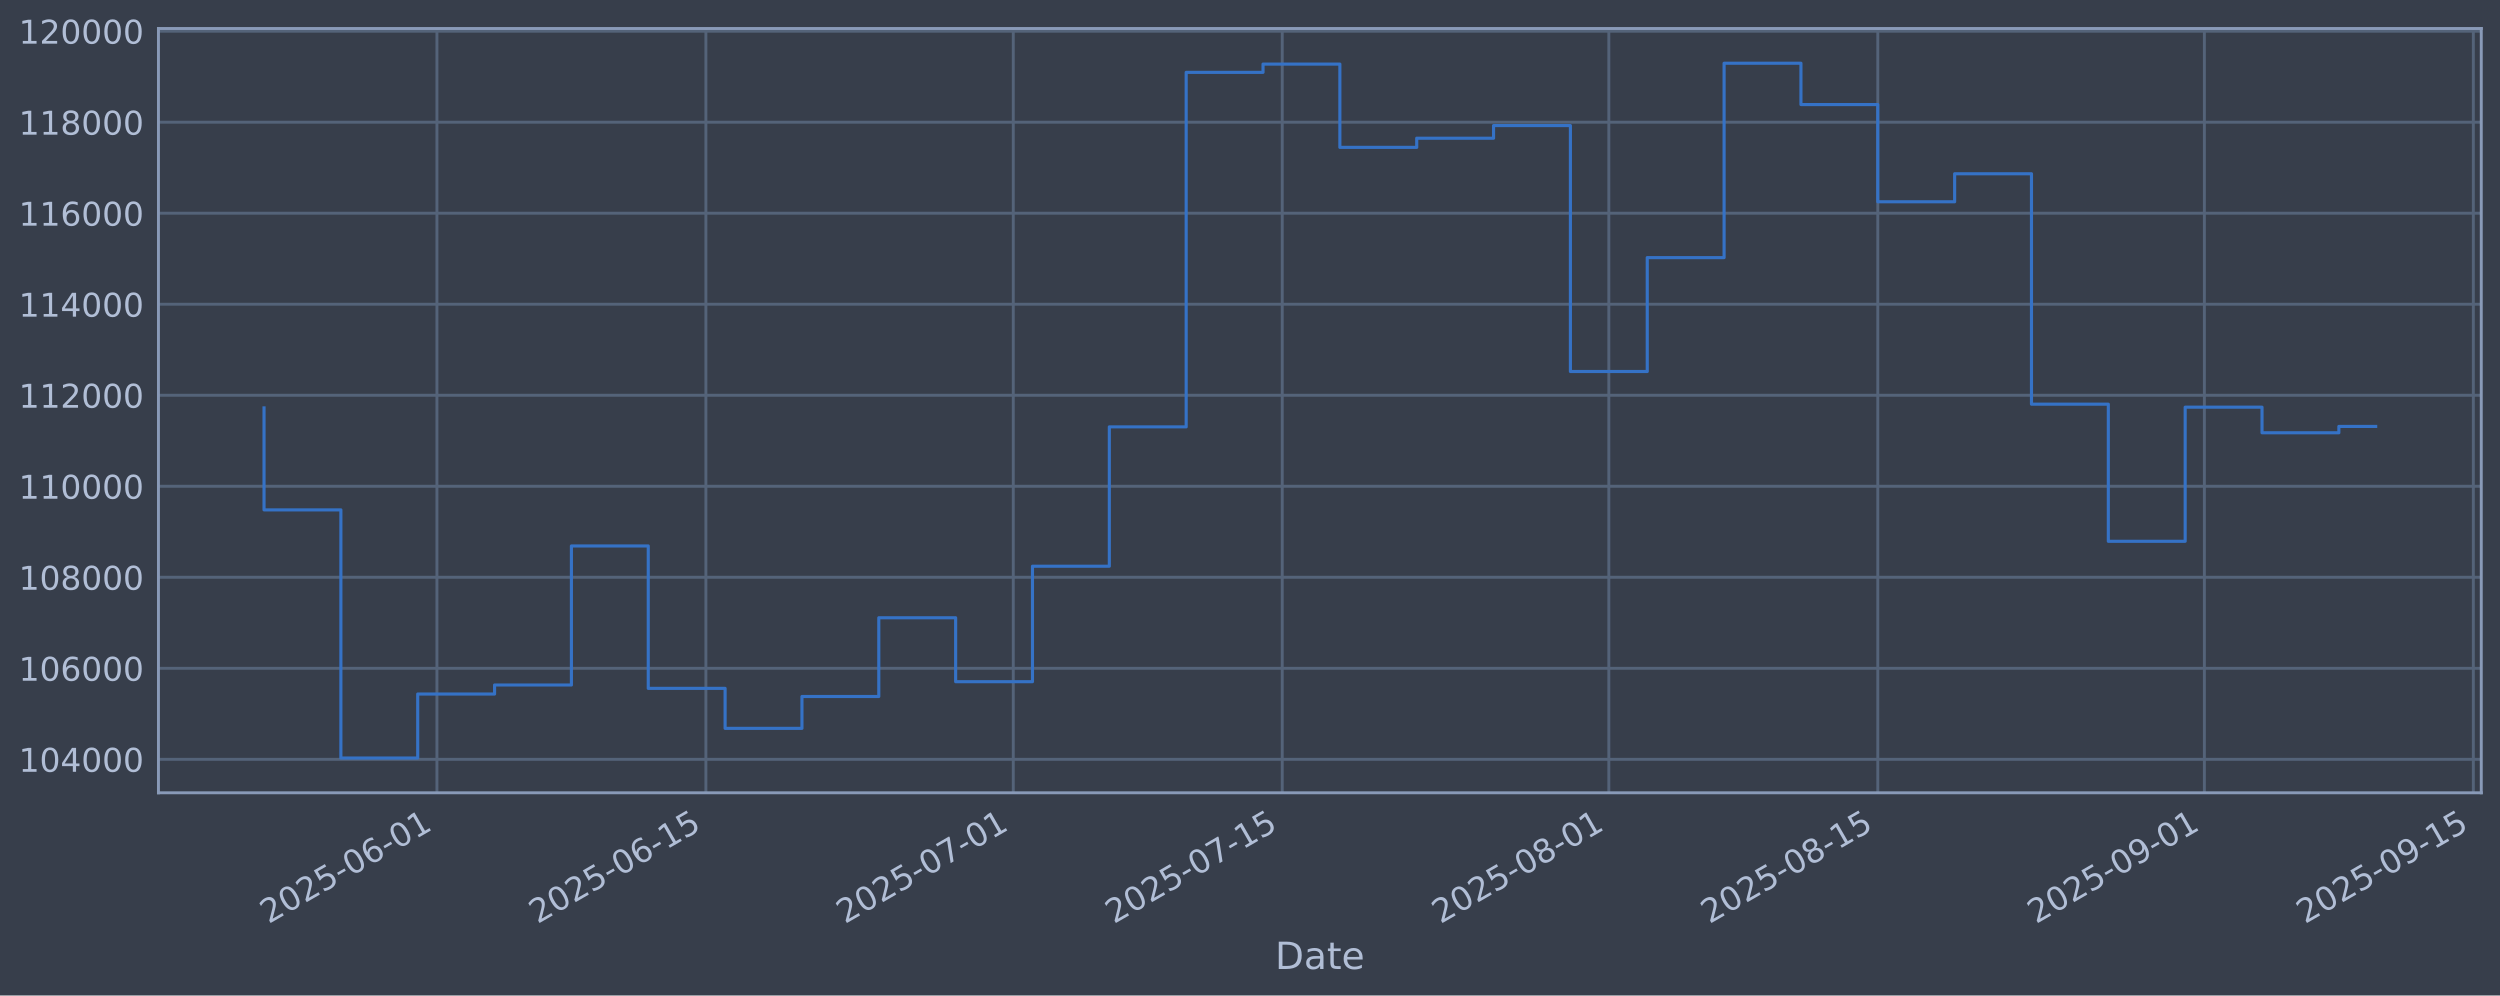
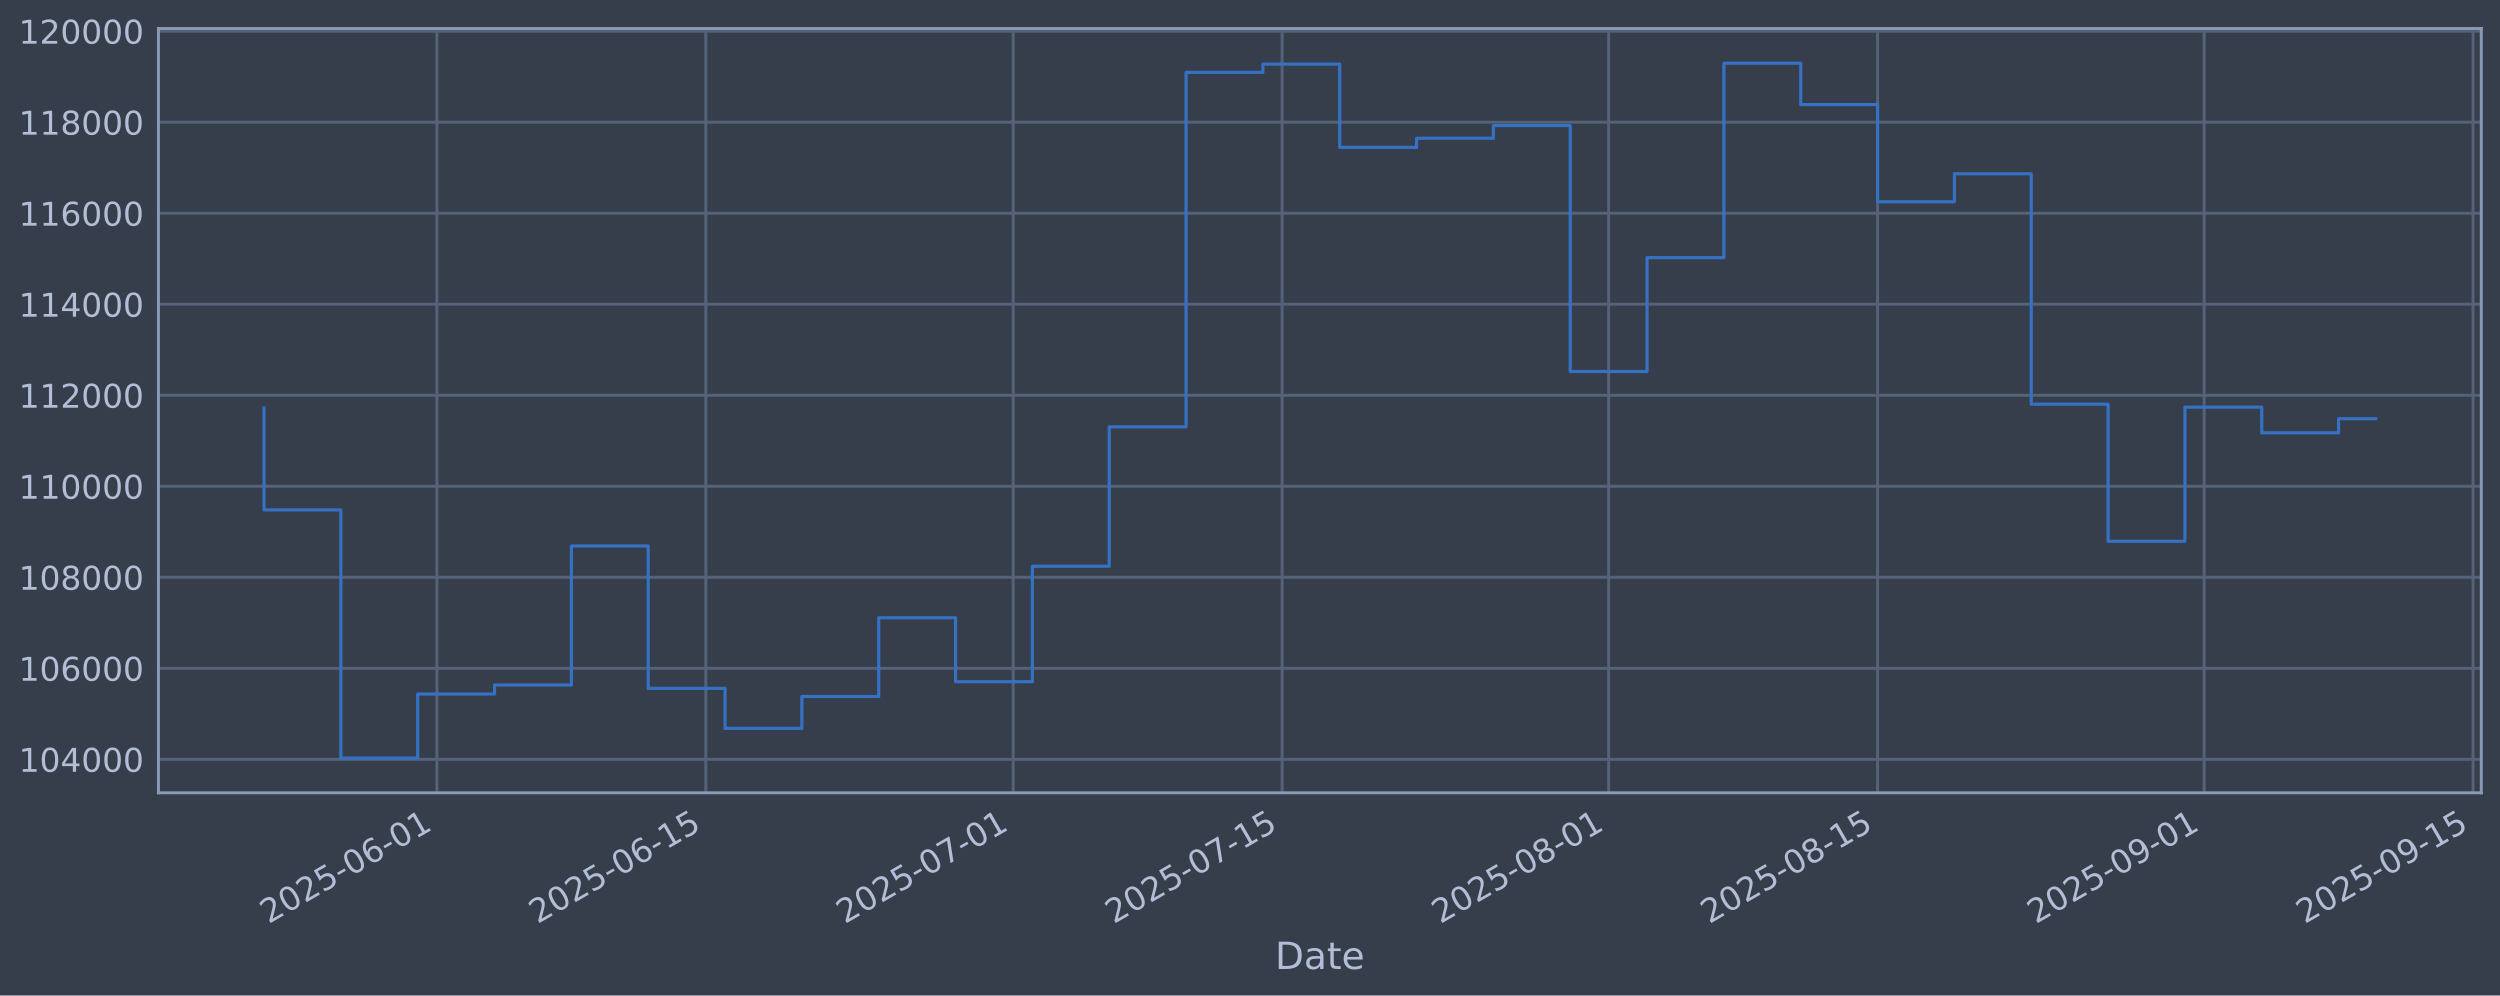
<svg xmlns="http://www.w3.org/2000/svg" xmlns:xlink="http://www.w3.org/1999/xlink" width="960.9pt" height="382.628pt" viewBox="0 0 960.9 382.628" version="1.1">
  <defs>
    <style type="text/css">*{stroke-linejoin: round; stroke-linecap: butt}</style>
  </defs>
  <g id="figure_1">
    <g id="patch_1">
      <path d="M 0 382.628  L 960.9 382.628  L 960.9 0  L 0 0  z " style="fill: #373e4b" />
    </g>
    <g id="axes_1">
      <g id="patch_2">
        <path d="M 60.901 304.718  L 953.701 304.718  L 953.701 10.958  L 60.901 10.958  z " style="fill: #373e4b" />
      </g>
      <g id="matplotlib.axis_1">
        <g id="xtick_1">
          <g id="line2d_1">
-             <path d="M 167.939 304.718  L 167.939 10.958  " clip-path="url(#p26019f0f0f)" style="fill: none; stroke: #546379; stroke-width: 1.12; stroke-linecap: square" />
+             <path d="M 167.931 304.718  L 167.931 10.958  " clip-path="url(#pdc29cf6bac)" style="fill: none; stroke: #546379; stroke-width: 1.12; stroke-linecap: square" />
          </g>
          <g id="line2d_2" />
          <g id="text_1">
-             <g style="fill: #b1bed6" transform="translate(103.2136 355.2226) rotate(-30) scale(0.126 -0.126)">
+             <g style="fill: #b1bed6" transform="translate(103.2051 355.2226) rotate(-30) scale(0.126 -0.126)">
              <defs>
                <path id="DejaVuSans-32" d="M 1228 531  L 3431 531  L 3431 0  L 469 0  L 469 531  Q 828 903 1448 1529  Q 2069 2156 2228 2338  Q 2531 2678 2651 2914  Q 2772 3150 2772 3378  Q 2772 3750 2511 3984  Q 2250 4219 1831 4219  Q 1534 4219 1204 4116  Q 875 4013 500 3803  L 500 4441  Q 881 4594 1212 4672  Q 1544 4750 1819 4750  Q 2544 4750 2975 4387  Q 3406 4025 3406 3419  Q 3406 3131 3298 2873  Q 3191 2616 2906 2266  Q 2828 2175 2409 1742  Q 1991 1309 1228 531  z " transform="scale(0.015625)" />
                <path id="DejaVuSans-30" d="M 2034 4250  Q 1547 4250 1301 3770  Q 1056 3291 1056 2328  Q 1056 1369 1301 889  Q 1547 409 2034 409  Q 2525 409 2770 889  Q 3016 1369 3016 2328  Q 3016 3291 2770 3770  Q 2525 4250 2034 4250  z M 2034 4750  Q 2819 4750 3233 4129  Q 3647 3509 3647 2328  Q 3647 1150 3233 529  Q 2819 -91 2034 -91  Q 1250 -91 836 529  Q 422 1150 422 2328  Q 422 3509 836 4129  Q 1250 4750 2034 4750  z " transform="scale(0.015625)" />
                <path id="DejaVuSans-35" d="M 691 4666  L 3169 4666  L 3169 4134  L 1269 4134  L 1269 2991  Q 1406 3038 1543 3061  Q 1681 3084 1819 3084  Q 2600 3084 3056 2656  Q 3513 2228 3513 1497  Q 3513 744 3044 326  Q 2575 -91 1722 -91  Q 1428 -91 1123 -41  Q 819 9 494 109  L 494 744  Q 775 591 1075 516  Q 1375 441 1709 441  Q 2250 441 2565 725  Q 2881 1009 2881 1497  Q 2881 1984 2565 2268  Q 2250 2553 1709 2553  Q 1456 2553 1204 2497  Q 953 2441 691 2322  L 691 4666  z " transform="scale(0.015625)" />
                <path id="DejaVuSans-2d" d="M 313 2009  L 1997 2009  L 1997 1497  L 313 1497  L 313 2009  z " transform="scale(0.015625)" />
                <path id="DejaVuSans-36" d="M 2113 2584  Q 1688 2584 1439 2293  Q 1191 2003 1191 1497  Q 1191 994 1439 701  Q 1688 409 2113 409  Q 2538 409 2786 701  Q 3034 994 3034 1497  Q 3034 2003 2786 2293  Q 2538 2584 2113 2584  z M 3366 4563  L 3366 3988  Q 3128 4100 2886 4159  Q 2644 4219 2406 4219  Q 1781 4219 1451 3797  Q 1122 3375 1075 2522  Q 1259 2794 1537 2939  Q 1816 3084 2150 3084  Q 2853 3084 3261 2657  Q 3669 2231 3669 1497  Q 3669 778 3244 343  Q 2819 -91 2113 -91  Q 1303 -91 875 529  Q 447 1150 447 2328  Q 447 3434 972 4092  Q 1497 4750 2381 4750  Q 2619 4750 2861 4703  Q 3103 4656 3366 4563  z " transform="scale(0.015625)" />
                <path id="DejaVuSans-31" d="M 794 531  L 1825 531  L 1825 4091  L 703 3866  L 703 4441  L 1819 4666  L 2450 4666  L 2450 531  L 3481 531  L 3481 0  L 794 0  L 794 531  z " transform="scale(0.015625)" />
              </defs>
              <use xlink:href="#DejaVuSans-32" />
              <use xlink:href="#DejaVuSans-30" transform="translate(63.62305 0)" />
              <use xlink:href="#DejaVuSans-32" transform="translate(127.2461 0)" />
              <use xlink:href="#DejaVuSans-35" transform="translate(190.8691 0)" />
              <use xlink:href="#DejaVuSans-2d" transform="translate(254.4922 0)" />
              <use xlink:href="#DejaVuSans-30" transform="translate(290.5762 0)" />
              <use xlink:href="#DejaVuSans-36" transform="translate(354.1992 0)" />
              <use xlink:href="#DejaVuSans-2d" transform="translate(417.8223 0)" />
              <use xlink:href="#DejaVuSans-30" transform="translate(453.9062 0)" />
              <use xlink:href="#DejaVuSans-31" transform="translate(517.5293 0)" />
            </g>
          </g>
        </g>
        <g id="xtick_2">
          <g id="line2d_3">
-             <path d="M 271.316 304.718  L 271.316 10.958  " clip-path="url(#p26019f0f0f)" style="fill: none; stroke: #546379; stroke-width: 1.12; stroke-linecap: square" />
+             <path d="M 271.295 304.718  L 271.295 10.958  " clip-path="url(#pdc29cf6bac)" style="fill: none; stroke: #546379; stroke-width: 1.12; stroke-linecap: square" />
          </g>
          <g id="line2d_4" />
          <g id="text_2">
-             <g style="fill: #b1bed6" transform="translate(206.5909 355.2226) rotate(-30) scale(0.126 -0.126)">
+             <g style="fill: #b1bed6" transform="translate(206.5691 355.2226) rotate(-30) scale(0.126 -0.126)">
              <use xlink:href="#DejaVuSans-32" />
              <use xlink:href="#DejaVuSans-30" transform="translate(63.62305 0)" />
              <use xlink:href="#DejaVuSans-32" transform="translate(127.2461 0)" />
              <use xlink:href="#DejaVuSans-35" transform="translate(190.8691 0)" />
              <use xlink:href="#DejaVuSans-2d" transform="translate(254.4922 0)" />
              <use xlink:href="#DejaVuSans-30" transform="translate(290.5762 0)" />
              <use xlink:href="#DejaVuSans-36" transform="translate(354.1992 0)" />
              <use xlink:href="#DejaVuSans-2d" transform="translate(417.8223 0)" />
              <use xlink:href="#DejaVuSans-31" transform="translate(453.9062 0)" />
              <use xlink:href="#DejaVuSans-35" transform="translate(517.5293 0)" />
            </g>
          </g>
        </g>
        <g id="xtick_3">
          <g id="line2d_5">
-             <path d="M 389.462 304.718  L 389.462 10.958  " clip-path="url(#p26019f0f0f)" style="fill: none; stroke: #546379; stroke-width: 1.12; stroke-linecap: square" />
+             <path d="M 389.425 304.718  L 389.425 10.958  " clip-path="url(#pdc29cf6bac)" style="fill: none; stroke: #546379; stroke-width: 1.12; stroke-linecap: square" />
          </g>
          <g id="line2d_6" />
          <g id="text_3">
-             <g style="fill: #b1bed6" transform="translate(324.7363 355.2226) rotate(-30) scale(0.126 -0.126)">
+             <g style="fill: #b1bed6" transform="translate(324.6994 355.2226) rotate(-30) scale(0.126 -0.126)">
              <defs>
                <path id="DejaVuSans-37" d="M 525 4666  L 3525 4666  L 3525 4397  L 1831 0  L 1172 0  L 2766 4134  L 525 4134  L 525 4666  z " transform="scale(0.015625)" />
              </defs>
              <use xlink:href="#DejaVuSans-32" />
              <use xlink:href="#DejaVuSans-30" transform="translate(63.62305 0)" />
              <use xlink:href="#DejaVuSans-32" transform="translate(127.2461 0)" />
              <use xlink:href="#DejaVuSans-35" transform="translate(190.8691 0)" />
              <use xlink:href="#DejaVuSans-2d" transform="translate(254.4922 0)" />
              <use xlink:href="#DejaVuSans-30" transform="translate(290.5762 0)" />
              <use xlink:href="#DejaVuSans-37" transform="translate(354.1992 0)" />
              <use xlink:href="#DejaVuSans-2d" transform="translate(417.8223 0)" />
              <use xlink:href="#DejaVuSans-30" transform="translate(453.9062 0)" />
              <use xlink:href="#DejaVuSans-31" transform="translate(517.5293 0)" />
            </g>
          </g>
        </g>
        <g id="xtick_4">
          <g id="line2d_7">
-             <path d="M 492.839 304.718  L 492.839 10.958  " clip-path="url(#p26019f0f0f)" style="fill: none; stroke: #546379; stroke-width: 1.12; stroke-linecap: square" />
+             <path d="M 492.789 304.718  L 492.789 10.958  " clip-path="url(#pdc29cf6bac)" style="fill: none; stroke: #546379; stroke-width: 1.12; stroke-linecap: square" />
          </g>
          <g id="line2d_8" />
          <g id="text_4">
-             <g style="fill: #b1bed6" transform="translate(428.1135 355.2226) rotate(-30) scale(0.126 -0.126)">
+             <g style="fill: #b1bed6" transform="translate(428.0634 355.2226) rotate(-30) scale(0.126 -0.126)">
              <use xlink:href="#DejaVuSans-32" />
              <use xlink:href="#DejaVuSans-30" transform="translate(63.62305 0)" />
              <use xlink:href="#DejaVuSans-32" transform="translate(127.2461 0)" />
              <use xlink:href="#DejaVuSans-35" transform="translate(190.8691 0)" />
              <use xlink:href="#DejaVuSans-2d" transform="translate(254.4922 0)" />
              <use xlink:href="#DejaVuSans-30" transform="translate(290.5762 0)" />
              <use xlink:href="#DejaVuSans-37" transform="translate(354.1992 0)" />
              <use xlink:href="#DejaVuSans-2d" transform="translate(417.8223 0)" />
              <use xlink:href="#DejaVuSans-31" transform="translate(453.9062 0)" />
              <use xlink:href="#DejaVuSans-35" transform="translate(517.5293 0)" />
            </g>
          </g>
        </g>
        <g id="xtick_5">
          <g id="line2d_9">
-             <path d="M 618.369 304.718  L 618.369 10.958  " clip-path="url(#p26019f0f0f)" style="fill: none; stroke: #546379; stroke-width: 1.12; stroke-linecap: square" />
+             <path d="M 618.302 304.718  L 618.302 10.958  " clip-path="url(#pdc29cf6bac)" style="fill: none; stroke: #546379; stroke-width: 1.12; stroke-linecap: square" />
          </g>
          <g id="line2d_10" />
          <g id="text_5">
-             <g style="fill: #b1bed6" transform="translate(553.643 355.2226) rotate(-30) scale(0.126 -0.126)">
+             <g style="fill: #b1bed6" transform="translate(553.5768 355.2226) rotate(-30) scale(0.126 -0.126)">
              <defs>
                <path id="DejaVuSans-38" d="M 2034 2216  Q 1584 2216 1326 1975  Q 1069 1734 1069 1313  Q 1069 891 1326 650  Q 1584 409 2034 409  Q 2484 409 2743 651  Q 3003 894 3003 1313  Q 3003 1734 2745 1975  Q 2488 2216 2034 2216  z M 1403 2484  Q 997 2584 770 2862  Q 544 3141 544 3541  Q 544 4100 942 4425  Q 1341 4750 2034 4750  Q 2731 4750 3128 4425  Q 3525 4100 3525 3541  Q 3525 3141 3298 2862  Q 3072 2584 2669 2484  Q 3125 2378 3379 2068  Q 3634 1759 3634 1313  Q 3634 634 3220 271  Q 2806 -91 2034 -91  Q 1263 -91 848 271  Q 434 634 434 1313  Q 434 1759 690 2068  Q 947 2378 1403 2484  z M 1172 3481  Q 1172 3119 1398 2916  Q 1625 2713 2034 2713  Q 2441 2713 2670 2916  Q 2900 3119 2900 3481  Q 2900 3844 2670 4047  Q 2441 4250 2034 4250  Q 1625 4250 1398 4047  Q 1172 3844 1172 3481  z " transform="scale(0.015625)" />
              </defs>
              <use xlink:href="#DejaVuSans-32" />
              <use xlink:href="#DejaVuSans-30" transform="translate(63.62305 0)" />
              <use xlink:href="#DejaVuSans-32" transform="translate(127.2461 0)" />
              <use xlink:href="#DejaVuSans-35" transform="translate(190.8691 0)" />
              <use xlink:href="#DejaVuSans-2d" transform="translate(254.4922 0)" />
              <use xlink:href="#DejaVuSans-30" transform="translate(290.5762 0)" />
              <use xlink:href="#DejaVuSans-38" transform="translate(354.1992 0)" />
              <use xlink:href="#DejaVuSans-2d" transform="translate(417.8223 0)" />
              <use xlink:href="#DejaVuSans-30" transform="translate(453.9062 0)" />
              <use xlink:href="#DejaVuSans-31" transform="translate(517.5293 0)" />
            </g>
          </g>
        </g>
        <g id="xtick_6">
          <g id="line2d_11">
-             <path d="M 721.746 304.718  L 721.746 10.958  " clip-path="url(#p26019f0f0f)" style="fill: none; stroke: #546379; stroke-width: 1.12; stroke-linecap: square" />
+             <path d="M 721.666 304.718  L 721.666 10.958  " clip-path="url(#pdc29cf6bac)" style="fill: none; stroke: #546379; stroke-width: 1.12; stroke-linecap: square" />
          </g>
          <g id="line2d_12" />
          <g id="text_6">
-             <g style="fill: #b1bed6" transform="translate(657.0203 355.2226) rotate(-30) scale(0.126 -0.126)">
+             <g style="fill: #b1bed6" transform="translate(656.9408 355.2226) rotate(-30) scale(0.126 -0.126)">
              <use xlink:href="#DejaVuSans-32" />
              <use xlink:href="#DejaVuSans-30" transform="translate(63.62305 0)" />
              <use xlink:href="#DejaVuSans-32" transform="translate(127.2461 0)" />
              <use xlink:href="#DejaVuSans-35" transform="translate(190.8691 0)" />
              <use xlink:href="#DejaVuSans-2d" transform="translate(254.4922 0)" />
              <use xlink:href="#DejaVuSans-30" transform="translate(290.5762 0)" />
              <use xlink:href="#DejaVuSans-38" transform="translate(354.1992 0)" />
              <use xlink:href="#DejaVuSans-2d" transform="translate(417.8223 0)" />
              <use xlink:href="#DejaVuSans-31" transform="translate(453.9062 0)" />
              <use xlink:href="#DejaVuSans-35" transform="translate(517.5293 0)" />
            </g>
          </g>
        </g>
        <g id="xtick_7">
          <g id="line2d_13">
-             <path d="M 847.275 304.718  L 847.275 10.958  " clip-path="url(#p26019f0f0f)" style="fill: none; stroke: #546379; stroke-width: 1.12; stroke-linecap: square" />
+             <path d="M 847.18 304.718  L 847.18 10.958  " clip-path="url(#pdc29cf6bac)" style="fill: none; stroke: #546379; stroke-width: 1.12; stroke-linecap: square" />
          </g>
          <g id="line2d_14" />
          <g id="text_7">
-             <g style="fill: #b1bed6" transform="translate(782.5498 355.2226) rotate(-30) scale(0.126 -0.126)">
+             <g style="fill: #b1bed6" transform="translate(782.4542 355.2226) rotate(-30) scale(0.126 -0.126)">
              <defs>
                <path id="DejaVuSans-39" d="M 703 97  L 703 672  Q 941 559 1184 500  Q 1428 441 1663 441  Q 2288 441 2617 861  Q 2947 1281 2994 2138  Q 2813 1869 2534 1725  Q 2256 1581 1919 1581  Q 1219 1581 811 2004  Q 403 2428 403 3163  Q 403 3881 828 4315  Q 1253 4750 1959 4750  Q 2769 4750 3195 4129  Q 3622 3509 3622 2328  Q 3622 1225 3098 567  Q 2575 -91 1691 -91  Q 1453 -91 1209 -44  Q 966 3 703 97  z M 1959 2075  Q 2384 2075 2632 2365  Q 2881 2656 2881 3163  Q 2881 3666 2632 3958  Q 2384 4250 1959 4250  Q 1534 4250 1286 3958  Q 1038 3666 1038 3163  Q 1038 2656 1286 2365  Q 1534 2075 1959 2075  z " transform="scale(0.015625)" />
              </defs>
              <use xlink:href="#DejaVuSans-32" />
              <use xlink:href="#DejaVuSans-30" transform="translate(63.62305 0)" />
              <use xlink:href="#DejaVuSans-32" transform="translate(127.2461 0)" />
              <use xlink:href="#DejaVuSans-35" transform="translate(190.8691 0)" />
              <use xlink:href="#DejaVuSans-2d" transform="translate(254.4922 0)" />
              <use xlink:href="#DejaVuSans-30" transform="translate(290.5762 0)" />
              <use xlink:href="#DejaVuSans-39" transform="translate(354.1992 0)" />
              <use xlink:href="#DejaVuSans-2d" transform="translate(417.8223 0)" />
              <use xlink:href="#DejaVuSans-30" transform="translate(453.9062 0)" />
              <use xlink:href="#DejaVuSans-31" transform="translate(517.5293 0)" />
            </g>
          </g>
        </g>
        <g id="xtick_8">
          <g id="line2d_15">
-             <path d="M 950.653 304.718  L 950.653 10.958  " clip-path="url(#p26019f0f0f)" style="fill: none; stroke: #546379; stroke-width: 1.12; stroke-linecap: square" />
+             <path d="M 950.544 304.718  L 950.544 10.958  " clip-path="url(#pdc29cf6bac)" style="fill: none; stroke: #546379; stroke-width: 1.12; stroke-linecap: square" />
          </g>
          <g id="line2d_16" />
          <g id="text_8">
-             <g style="fill: #b1bed6" transform="translate(885.927 355.2226) rotate(-30) scale(0.126 -0.126)">
+             <g style="fill: #b1bed6" transform="translate(885.8182 355.2226) rotate(-30) scale(0.126 -0.126)">
              <use xlink:href="#DejaVuSans-32" />
              <use xlink:href="#DejaVuSans-30" transform="translate(63.62305 0)" />
              <use xlink:href="#DejaVuSans-32" transform="translate(127.2461 0)" />
              <use xlink:href="#DejaVuSans-35" transform="translate(190.8691 0)" />
              <use xlink:href="#DejaVuSans-2d" transform="translate(254.4922 0)" />
              <use xlink:href="#DejaVuSans-30" transform="translate(290.5762 0)" />
              <use xlink:href="#DejaVuSans-39" transform="translate(354.1992 0)" />
              <use xlink:href="#DejaVuSans-2d" transform="translate(417.8223 0)" />
              <use xlink:href="#DejaVuSans-31" transform="translate(453.9062 0)" />
              <use xlink:href="#DejaVuSans-35" transform="translate(517.5293 0)" />
            </g>
          </g>
        </g>
        <g id="text_9">
          <g style="fill: #b1bed6" transform="translate(490.0914 372.4337) scale(0.144 -0.144)">
            <defs>
              <path id="DejaVuSans-44" d="M 1259 4147  L 1259 519  L 2022 519  Q 2988 519 3436 956  Q 3884 1394 3884 2338  Q 3884 3275 3436 3711  Q 2988 4147 2022 4147  L 1259 4147  z M 628 4666  L 1925 4666  Q 3281 4666 3915 4102  Q 4550 3538 4550 2338  Q 4550 1131 3912 565  Q 3275 0 1925 0  L 628 0  L 628 4666  z " transform="scale(0.015625)" />
              <path id="DejaVuSans-61" d="M 2194 1759  Q 1497 1759 1228 1600  Q 959 1441 959 1056  Q 959 750 1161 570  Q 1363 391 1709 391  Q 2188 391 2477 730  Q 2766 1069 2766 1631  L 2766 1759  L 2194 1759  z M 3341 1997  L 3341 0  L 2766 0  L 2766 531  Q 2569 213 2275 61  Q 1981 -91 1556 -91  Q 1019 -91 701 211  Q 384 513 384 1019  Q 384 1609 779 1909  Q 1175 2209 1959 2209  L 2766 2209  L 2766 2266  Q 2766 2663 2505 2880  Q 2244 3097 1772 3097  Q 1472 3097 1187 3025  Q 903 2953 641 2809  L 641 3341  Q 956 3463 1253 3523  Q 1550 3584 1831 3584  Q 2591 3584 2966 3190  Q 3341 2797 3341 1997  z " transform="scale(0.015625)" />
              <path id="DejaVuSans-74" d="M 1172 4494  L 1172 3500  L 2356 3500  L 2356 3053  L 1172 3053  L 1172 1153  Q 1172 725 1289 603  Q 1406 481 1766 481  L 2356 481  L 2356 0  L 1766 0  Q 1100 0 847 248  Q 594 497 594 1153  L 594 3053  L 172 3053  L 172 3500  L 594 3500  L 594 4494  L 1172 4494  z " transform="scale(0.015625)" />
              <path id="DejaVuSans-65" d="M 3597 1894  L 3597 1613  L 953 1613  Q 991 1019 1311 708  Q 1631 397 2203 397  Q 2534 397 2845 478  Q 3156 559 3463 722  L 3463 178  Q 3153 47 2828 -22  Q 2503 -91 2169 -91  Q 1331 -91 842 396  Q 353 884 353 1716  Q 353 2575 817 3079  Q 1281 3584 2069 3584  Q 2775 3584 3186 3129  Q 3597 2675 3597 1894  z M 3022 2063  Q 3016 2534 2758 2815  Q 2500 3097 2075 3097  Q 1594 3097 1305 2825  Q 1016 2553 972 2059  L 3022 2063  z " transform="scale(0.015625)" />
            </defs>
            <use xlink:href="#DejaVuSans-44" />
            <use xlink:href="#DejaVuSans-61" transform="translate(77.00195 0)" />
            <use xlink:href="#DejaVuSans-74" transform="translate(138.2812 0)" />
            <use xlink:href="#DejaVuSans-65" transform="translate(177.4902 0)" />
          </g>
        </g>
      </g>
      <g id="matplotlib.axis_2">
        <g id="ytick_1">
          <g id="line2d_17">
-             <path d="M 60.901 291.85  L 953.701 291.85  " clip-path="url(#p26019f0f0f)" style="fill: none; stroke: #546379; stroke-width: 1.12; stroke-linecap: square" />
+             <path d="M 60.901 291.85  L 953.701 291.85  " clip-path="url(#pdc29cf6bac)" style="fill: none; stroke: #546379; stroke-width: 1.12; stroke-linecap: square" />
          </g>
          <g id="line2d_18" />
          <g id="text_10">
            <g style="fill: #b1bed6" transform="translate(7.2 296.6367) scale(0.126 -0.126)">
              <defs>
                <path id="DejaVuSans-34" d="M 2419 4116  L 825 1625  L 2419 1625  L 2419 4116  z M 2253 4666  L 3047 4666  L 3047 1625  L 3713 1625  L 3713 1100  L 3047 1100  L 3047 0  L 2419 0  L 2419 1100  L 313 1100  L 313 1709  L 2253 4666  z " transform="scale(0.015625)" />
              </defs>
              <use xlink:href="#DejaVuSans-31" />
              <use xlink:href="#DejaVuSans-30" transform="translate(63.62305 0)" />
              <use xlink:href="#DejaVuSans-34" transform="translate(127.2461 0)" />
              <use xlink:href="#DejaVuSans-30" transform="translate(190.8691 0)" />
              <use xlink:href="#DejaVuSans-30" transform="translate(254.4922 0)" />
              <use xlink:href="#DejaVuSans-30" transform="translate(318.1152 0)" />
            </g>
          </g>
        </g>
        <g id="ytick_2">
          <g id="line2d_19">
-             <path d="M 60.901 256.867  L 953.701 256.867  " clip-path="url(#p26019f0f0f)" style="fill: none; stroke: #546379; stroke-width: 1.12; stroke-linecap: square" />
+             <path d="M 60.901 256.867  L 953.701 256.867  " clip-path="url(#pdc29cf6bac)" style="fill: none; stroke: #546379; stroke-width: 1.12; stroke-linecap: square" />
          </g>
          <g id="line2d_20" />
          <g id="text_11">
            <g style="fill: #b1bed6" transform="translate(7.2 261.6538) scale(0.126 -0.126)">
              <use xlink:href="#DejaVuSans-31" />
              <use xlink:href="#DejaVuSans-30" transform="translate(63.62305 0)" />
              <use xlink:href="#DejaVuSans-36" transform="translate(127.2461 0)" />
              <use xlink:href="#DejaVuSans-30" transform="translate(190.8691 0)" />
              <use xlink:href="#DejaVuSans-30" transform="translate(254.4922 0)" />
              <use xlink:href="#DejaVuSans-30" transform="translate(318.1152 0)" />
            </g>
          </g>
        </g>
        <g id="ytick_3">
          <g id="line2d_21">
-             <path d="M 60.901 221.884  L 953.701 221.884  " clip-path="url(#p26019f0f0f)" style="fill: none; stroke: #546379; stroke-width: 1.12; stroke-linecap: square" />
+             <path d="M 60.901 221.884  L 953.701 221.884  " clip-path="url(#pdc29cf6bac)" style="fill: none; stroke: #546379; stroke-width: 1.12; stroke-linecap: square" />
          </g>
          <g id="line2d_22" />
          <g id="text_12">
            <g style="fill: #b1bed6" transform="translate(7.2 226.671) scale(0.126 -0.126)">
              <use xlink:href="#DejaVuSans-31" />
              <use xlink:href="#DejaVuSans-30" transform="translate(63.62305 0)" />
              <use xlink:href="#DejaVuSans-38" transform="translate(127.2461 0)" />
              <use xlink:href="#DejaVuSans-30" transform="translate(190.8691 0)" />
              <use xlink:href="#DejaVuSans-30" transform="translate(254.4922 0)" />
              <use xlink:href="#DejaVuSans-30" transform="translate(318.1152 0)" />
            </g>
          </g>
        </g>
        <g id="ytick_4">
          <g id="line2d_23">
-             <path d="M 60.901 186.901  L 953.701 186.901  " clip-path="url(#p26019f0f0f)" style="fill: none; stroke: #546379; stroke-width: 1.12; stroke-linecap: square" />
+             <path d="M 60.901 186.901  L 953.701 186.901  " clip-path="url(#pdc29cf6bac)" style="fill: none; stroke: #546379; stroke-width: 1.12; stroke-linecap: square" />
          </g>
          <g id="line2d_24" />
          <g id="text_13">
            <g style="fill: #b1bed6" transform="translate(7.2 191.6882) scale(0.126 -0.126)">
              <use xlink:href="#DejaVuSans-31" />
              <use xlink:href="#DejaVuSans-31" transform="translate(63.62305 0)" />
              <use xlink:href="#DejaVuSans-30" transform="translate(127.2461 0)" />
              <use xlink:href="#DejaVuSans-30" transform="translate(190.8691 0)" />
              <use xlink:href="#DejaVuSans-30" transform="translate(254.4922 0)" />
              <use xlink:href="#DejaVuSans-30" transform="translate(318.1152 0)" />
            </g>
          </g>
        </g>
        <g id="ytick_5">
          <g id="line2d_25">
-             <path d="M 60.901 151.918  L 953.701 151.918  " clip-path="url(#p26019f0f0f)" style="fill: none; stroke: #546379; stroke-width: 1.12; stroke-linecap: square" />
+             <path d="M 60.901 151.918  L 953.701 151.918  " clip-path="url(#pdc29cf6bac)" style="fill: none; stroke: #546379; stroke-width: 1.12; stroke-linecap: square" />
          </g>
          <g id="line2d_26" />
          <g id="text_14">
            <g style="fill: #b1bed6" transform="translate(7.2 156.7053) scale(0.126 -0.126)">
              <use xlink:href="#DejaVuSans-31" />
              <use xlink:href="#DejaVuSans-31" transform="translate(63.62305 0)" />
              <use xlink:href="#DejaVuSans-32" transform="translate(127.2461 0)" />
              <use xlink:href="#DejaVuSans-30" transform="translate(190.8691 0)" />
              <use xlink:href="#DejaVuSans-30" transform="translate(254.4922 0)" />
              <use xlink:href="#DejaVuSans-30" transform="translate(318.1152 0)" />
            </g>
          </g>
        </g>
        <g id="ytick_6">
          <g id="line2d_27">
-             <path d="M 60.901 116.936  L 953.701 116.936  " clip-path="url(#p26019f0f0f)" style="fill: none; stroke: #546379; stroke-width: 1.12; stroke-linecap: square" />
+             <path d="M 60.901 116.936  L 953.701 116.936  " clip-path="url(#pdc29cf6bac)" style="fill: none; stroke: #546379; stroke-width: 1.12; stroke-linecap: square" />
          </g>
          <g id="line2d_28" />
          <g id="text_15">
            <g style="fill: #b1bed6" transform="translate(7.2 121.7225) scale(0.126 -0.126)">
              <use xlink:href="#DejaVuSans-31" />
              <use xlink:href="#DejaVuSans-31" transform="translate(63.62305 0)" />
              <use xlink:href="#DejaVuSans-34" transform="translate(127.2461 0)" />
              <use xlink:href="#DejaVuSans-30" transform="translate(190.8691 0)" />
              <use xlink:href="#DejaVuSans-30" transform="translate(254.4922 0)" />
              <use xlink:href="#DejaVuSans-30" transform="translate(318.1152 0)" />
            </g>
          </g>
        </g>
        <g id="ytick_7">
          <g id="line2d_29">
-             <path d="M 60.901 81.953  L 953.701 81.953  " clip-path="url(#p26019f0f0f)" style="fill: none; stroke: #546379; stroke-width: 1.12; stroke-linecap: square" />
+             <path d="M 60.901 81.953  L 953.701 81.953  " clip-path="url(#pdc29cf6bac)" style="fill: none; stroke: #546379; stroke-width: 1.12; stroke-linecap: square" />
          </g>
          <g id="line2d_30" />
          <g id="text_16">
            <g style="fill: #b1bed6" transform="translate(7.2 86.73969) scale(0.126 -0.126)">
              <use xlink:href="#DejaVuSans-31" />
              <use xlink:href="#DejaVuSans-31" transform="translate(63.62305 0)" />
              <use xlink:href="#DejaVuSans-36" transform="translate(127.2461 0)" />
              <use xlink:href="#DejaVuSans-30" transform="translate(190.8691 0)" />
              <use xlink:href="#DejaVuSans-30" transform="translate(254.4922 0)" />
              <use xlink:href="#DejaVuSans-30" transform="translate(318.1152 0)" />
            </g>
          </g>
        </g>
        <g id="ytick_8">
          <g id="line2d_31">
-             <path d="M 60.901 46.97  L 953.701 46.97  " clip-path="url(#p26019f0f0f)" style="fill: none; stroke: #546379; stroke-width: 1.12; stroke-linecap: square" />
+             <path d="M 60.901 46.97  L 953.701 46.97  " clip-path="url(#pdc29cf6bac)" style="fill: none; stroke: #546379; stroke-width: 1.12; stroke-linecap: square" />
          </g>
          <g id="line2d_32" />
          <g id="text_17">
            <g style="fill: #b1bed6" transform="translate(7.2 51.75686) scale(0.126 -0.126)">
              <use xlink:href="#DejaVuSans-31" />
              <use xlink:href="#DejaVuSans-31" transform="translate(63.62305 0)" />
              <use xlink:href="#DejaVuSans-38" transform="translate(127.2461 0)" />
              <use xlink:href="#DejaVuSans-30" transform="translate(190.8691 0)" />
              <use xlink:href="#DejaVuSans-30" transform="translate(254.4922 0)" />
              <use xlink:href="#DejaVuSans-30" transform="translate(318.1152 0)" />
            </g>
          </g>
        </g>
        <g id="ytick_9">
          <g id="line2d_33">
-             <path d="M 60.901 11.987  L 953.701 11.987  " clip-path="url(#p26019f0f0f)" style="fill: none; stroke: #546379; stroke-width: 1.12; stroke-linecap: square" />
+             <path d="M 60.901 11.987  L 953.701 11.987  " clip-path="url(#pdc29cf6bac)" style="fill: none; stroke: #546379; stroke-width: 1.12; stroke-linecap: square" />
          </g>
          <g id="line2d_34" />
          <g id="text_18">
            <g style="fill: #b1bed6" transform="translate(7.2 16.77403) scale(0.126 -0.126)">
              <use xlink:href="#DejaVuSans-31" />
              <use xlink:href="#DejaVuSans-32" transform="translate(63.62305 0)" />
              <use xlink:href="#DejaVuSans-30" transform="translate(127.2461 0)" />
              <use xlink:href="#DejaVuSans-30" transform="translate(190.8691 0)" />
              <use xlink:href="#DejaVuSans-30" transform="translate(254.4922 0)" />
              <use xlink:href="#DejaVuSans-30" transform="translate(318.1152 0)" />
            </g>
          </g>
        </g>
      </g>
      <g id="line2d_35">
-         <path d="M 101.482 156.778  L 101.482 195.974  L 131.019 195.974  L 131.019 291.366  L 160.555 291.366  L 160.555 266.759  L 190.091 266.759  L 190.091 263.286  L 219.628 263.286  L 219.628 209.841  L 249.164 209.841  L 249.164 264.586  L 278.7 264.586  L 278.7 279.95  L 308.237 279.95  L 308.237 267.706  L 337.773 267.706  L 337.773 237.446  L 367.31 237.446  L 367.31 262.012  L 396.846 262.012  L 396.846 217.631  L 426.382 217.631  L 426.382 164.07  L 455.919 164.07  L 455.919 27.81  L 485.455 27.81  L 485.455 24.636  L 514.991 24.636  L 514.991 56.646  L 544.528 56.646  L 544.528 53.121  L 574.064 53.121  L 574.064 48.272  L 603.6 48.272  L 603.6 142.793  L 633.137 142.793  L 633.137 99.016  L 662.673 99.016  L 662.673 24.311  L 692.209 24.311  L 692.209 40.185  L 721.746 40.185  L 721.746 77.56  L 751.282 77.56  L 751.282 66.788  L 780.818 66.788  L 780.818 155.356  L 810.355 155.356  L 810.355 208.052  L 839.891 208.052  L 839.891 156.509  L 869.428 156.509  L 869.428 166.341  L 898.964 166.341  L 898.964 163.893  L 913.119 163.893  " clip-path="url(#p26019f0f0f)" style="fill: none; stroke: #3572c6; stroke-width: 1.2; stroke-linecap: square" />
+         <path d="M 101.482 156.778  L 101.482 195.974  L 131.015 195.974  L 131.015 291.366  L 160.547 291.366  L 160.547 266.759  L 190.08 266.759  L 190.08 263.286  L 219.613 263.286  L 219.613 209.841  L 249.145 209.841  L 249.145 264.586  L 278.678 264.586  L 278.678 279.95  L 308.21 279.95  L 308.21 267.706  L 337.743 267.706  L 337.743 237.446  L 367.275 237.446  L 367.275 262.012  L 396.808 262.012  L 396.808 217.631  L 426.341 217.631  L 426.341 164.07  L 455.873 164.07  L 455.873 27.81  L 485.406 27.81  L 485.406 24.636  L 514.938 24.636  L 514.938 56.646  L 544.471 56.646  L 544.471 53.121  L 574.003 53.121  L 574.003 48.272  L 603.536 48.272  L 603.536 142.793  L 633.069 142.793  L 633.069 99.016  L 662.601 99.016  L 662.601 24.311  L 692.134 24.311  L 692.134 40.185  L 721.666 40.185  L 721.666 77.56  L 751.199 77.56  L 751.199 66.788  L 780.731 66.788  L 780.731 155.356  L 810.264 155.356  L 810.264 208.052  L 839.797 208.052  L 839.797 156.509  L 869.329 156.509  L 869.329 166.341  L 898.862 166.341  L 898.862 160.922  L 913.119 160.922  " clip-path="url(#pdc29cf6bac)" style="fill: none; stroke: #3572c6; stroke-width: 1.2; stroke-linecap: square" />
      </g>
      <g id="patch_3">
        <path d="M 60.901 304.718  L 60.901 10.958  " style="fill: none; stroke: #899ab8; stroke-width: 1.12; stroke-linejoin: miter; stroke-linecap: square" />
      </g>
      <g id="patch_4">
        <path d="M 953.701 304.718  L 953.701 10.958  " style="fill: none; stroke: #899ab8; stroke-width: 1.12; stroke-linejoin: miter; stroke-linecap: square" />
      </g>
      <g id="patch_5">
        <path d="M 60.901 304.718  L 953.701 304.718  " style="fill: none; stroke: #899ab8; stroke-width: 1.12; stroke-linejoin: miter; stroke-linecap: square" />
      </g>
      <g id="patch_6">
        <path d="M 60.901 10.958  L 953.701 10.958  " style="fill: none; stroke: #899ab8; stroke-width: 1.12; stroke-linejoin: miter; stroke-linecap: square" />
      </g>
    </g>
  </g>
  <defs>
-     <clipPath id="p26019f0f0f">
+     <clipPath id="pdc29cf6bac">
      <rect x="60.901" y="10.958" width="892.8" height="293.76" />
    </clipPath>
  </defs>
</svg>
